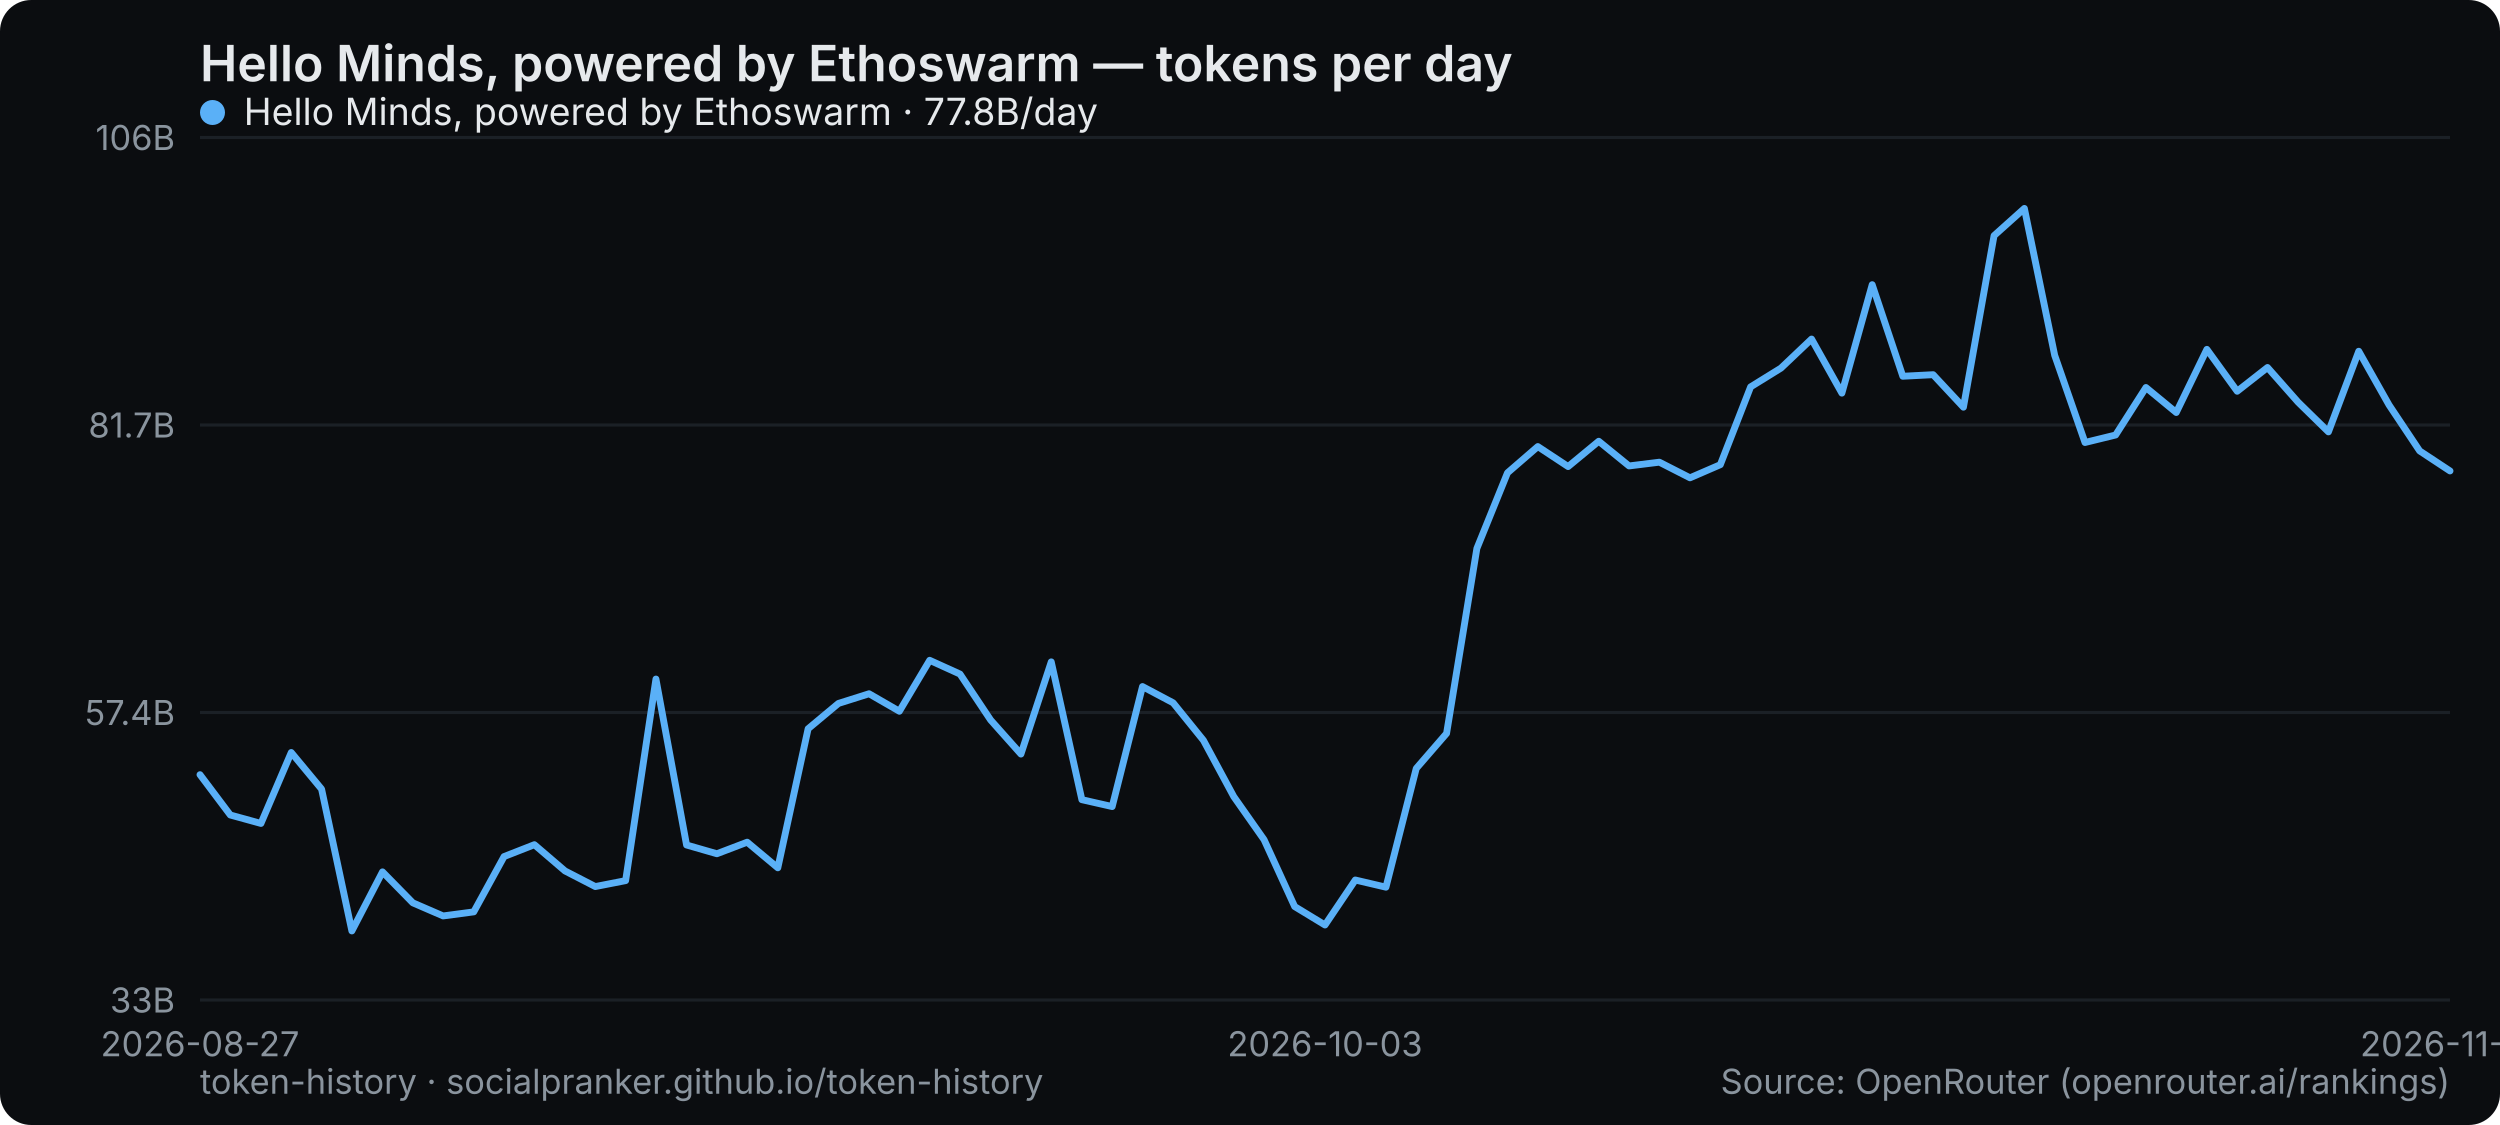
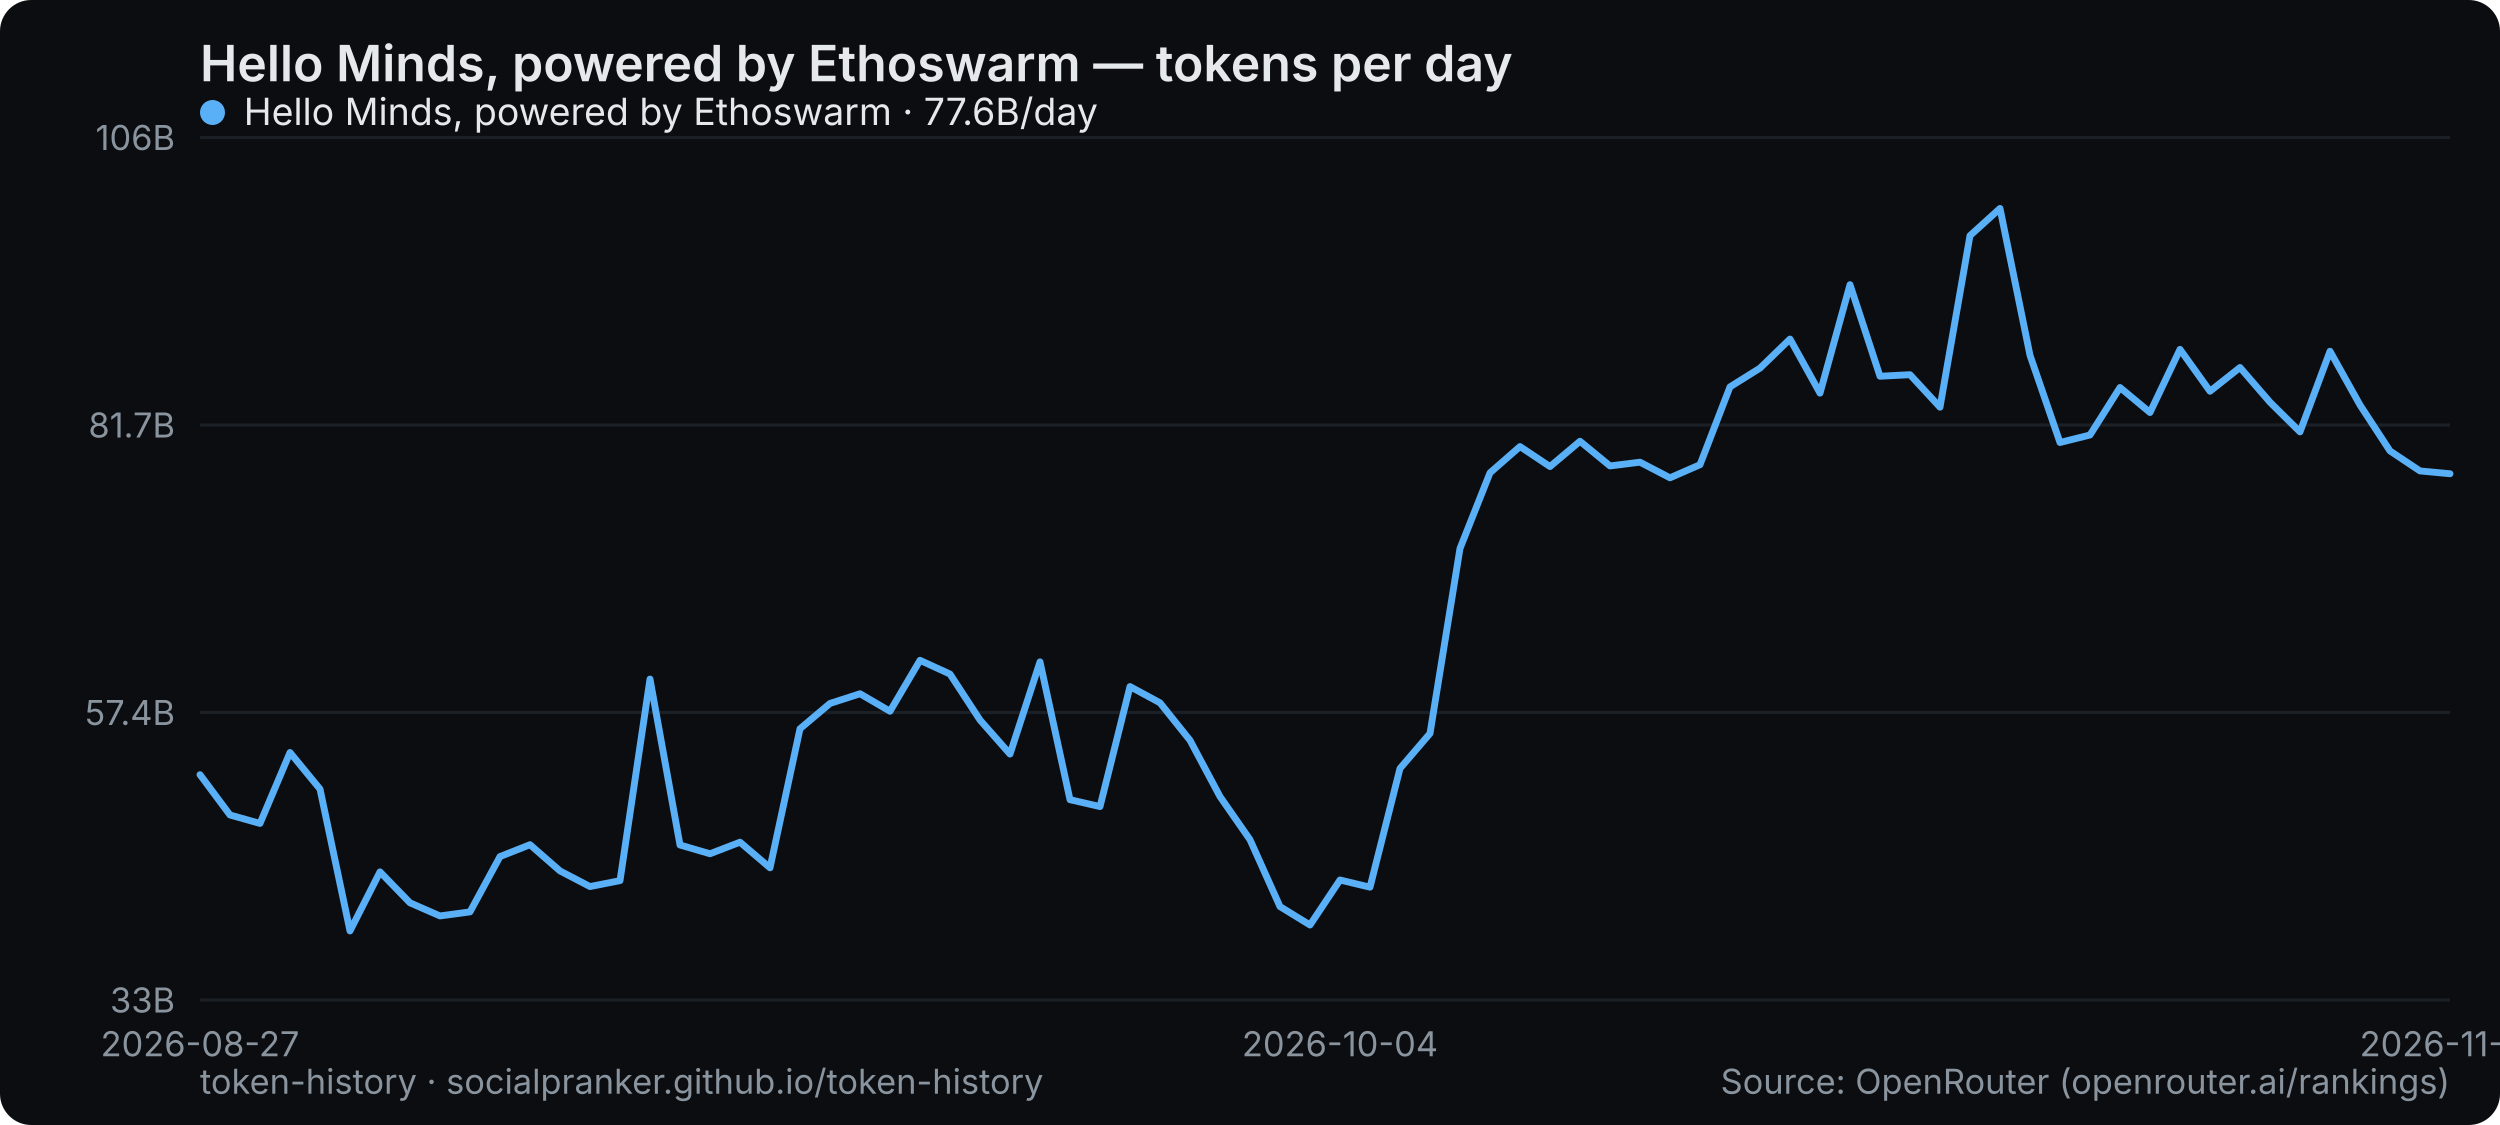
<svg xmlns="http://www.w3.org/2000/svg" width="800" height="360" viewBox="0 0 800 360" role="img" aria-label="Hello Minds, powered by Ethoswarm — tokens per day">
  <rect width="800" height="360" rx="10" fill="#0b0d10" />
  <text x="64" y="26" font-family="system-ui,-apple-system,Segoe UI,sans-serif" font-size="16" font-weight="600" fill="#e6e9ec">Hello Minds, powered by Ethoswarm — tokens per day</text>
  <line x1="64" y1="320" x2="784" y2="320" stroke="#1b2026" stroke-width="1" />
  <text x="56" y="324" text-anchor="end" font-family="system-ui,-apple-system,Segoe UI,sans-serif" font-size="11" fill="#8a949e">33B</text>
  <line x1="64" y1="228" x2="784" y2="228" stroke="#1b2026" stroke-width="1" />
  <text x="56" y="232" text-anchor="end" font-family="system-ui,-apple-system,Segoe UI,sans-serif" font-size="11" fill="#8a949e">57.4B</text>
  <line x1="64" y1="136" x2="784" y2="136" stroke="#1b2026" stroke-width="1" />
  <text x="56" y="140" text-anchor="end" font-family="system-ui,-apple-system,Segoe UI,sans-serif" font-size="11" fill="#8a949e">81.7B</text>
  <line x1="64" y1="44" x2="784" y2="44" stroke="#1b2026" stroke-width="1" />
  <text x="56" y="48" text-anchor="end" font-family="system-ui,-apple-system,Segoe UI,sans-serif" font-size="11" fill="#8a949e">106B</text>
  <text x="64" y="338" text-anchor="middle" font-family="system-ui,-apple-system,Segoe UI,sans-serif" font-size="11" fill="#8a949e">2026-08-27</text>
-   <text x="424" y="338" text-anchor="middle" font-family="system-ui,-apple-system,Segoe UI,sans-serif" font-size="11" fill="#8a949e">2026-10-03</text>
-   <text x="784" y="338" text-anchor="middle" font-family="system-ui,-apple-system,Segoe UI,sans-serif" font-size="11" fill="#8a949e">2026-11-13</text>
-   <polyline points="64.0,247.9 73.7,260.8 83.5,263.5 93.2,240.8 102.9,252.5 112.6,297.9 122.4,279.0 132.1,288.9 141.8,293.1 151.6,291.8 161.3,274.1 171.0,270.3 180.8,278.7 190.5,283.7 200.2,281.8 209.9,217.3 219.7,270.4 229.4,273.2 239.1,269.5 248.9,277.7 258.6,233.2 268.3,225.1 278.1,222.0 287.8,227.6 297.5,211.3 307.2,215.7 317.0,230.4 326.7,241.3 336.4,211.8 346.2,255.9 355.9,258.1 365.6,219.7 375.4,224.9 385.1,236.9 394.8,254.9 404.5,268.7 414.3,290.1 424.0,296.0 433.7,281.6 443.5,283.9 453.2,245.9 462.9,234.7 472.6,175.5 482.4,151.3 492.1,142.9 501.8,149.3 511.6,141.2 521.3,149.1 531.0,147.9 540.8,152.9 550.5,148.7 560.2,123.8 569.9,117.8 579.7,108.5 589.4,125.8 599.1,91.1 608.9,120.4 618.6,119.9 628.3,130.3 638.1,75.4 647.8,66.7 657.5,113.7 667.2,141.6 677.0,139.2 686.7,124.0 696.4,132.0 706.2,111.8 715.9,125.2 725.6,117.6 735.4,128.7 745.1,138.2 754.8,112.4 764.5,129.6 774.3,144.3 784.0,150.7" fill="none" stroke="#5ab0f7" stroke-width="2.2" stroke-linejoin="round" stroke-linecap="round" />
+   <text x="428.8" y="338" text-anchor="middle" font-family="system-ui,-apple-system,Segoe UI,sans-serif" font-size="11" fill="#8a949e">2026-10-04</text>
+   <text x="784" y="338" text-anchor="middle" font-family="system-ui,-apple-system,Segoe UI,sans-serif" font-size="11" fill="#8a949e">2026-11-14</text>
+   <polyline points="64.0,247.9 73.6,260.8 83.2,263.5 92.8,240.8 102.4,252.5 112.0,297.9 121.6,279.0 131.2,288.9 140.8,293.1 150.4,291.8 160.0,274.1 169.6,270.3 179.2,278.7 188.8,283.7 198.4,281.8 208.0,217.3 217.6,270.4 227.2,273.2 236.8,269.5 246.4,277.7 256.0,233.2 265.6,225.1 275.2,222.0 284.8,227.6 294.4,211.3 304.0,215.7 313.6,230.4 323.2,241.3 332.8,211.8 342.4,255.9 352.0,258.1 361.6,219.7 371.2,224.9 380.8,236.9 390.4,254.9 400.0,268.7 409.6,290.1 419.2,296.0 428.8,281.6 438.4,283.9 448.0,245.9 457.6,234.7 467.2,175.5 476.8,151.3 486.4,142.9 496.0,149.3 505.6,141.2 515.2,149.1 524.8,147.9 534.4,152.9 544.0,148.7 553.6,123.8 563.2,117.8 572.8,108.5 582.4,125.8 592.0,91.1 601.6,120.4 611.2,119.9 620.8,130.3 630.4,75.4 640.0,66.7 649.6,113.7 659.2,141.6 668.8,139.2 678.4,124.0 688.0,132.0 697.6,111.8 707.2,125.2 716.8,117.6 726.4,128.7 736.0,138.2 745.6,112.4 755.2,129.6 764.8,144.3 774.4,150.7 784.0,151.6" fill="none" stroke="#5ab0f7" stroke-width="2.2" stroke-linejoin="round" stroke-linecap="round" />
  <g font-family="system-ui,-apple-system,Segoe UI,sans-serif" font-size="12">
    <circle cx="68" cy="36" r="4" fill="#5ab0f7" />
-     <text x="78" y="40" fill="#e6e9ec">Hello Minds, powered by Ethoswarm · 77.8B/day</text>
+     <text x="78" y="40" fill="#e6e9ec">Hello Minds, powered by Ethoswarm · 77.6B/day</text>
  </g>
  <text x="64" y="350" font-family="system-ui,-apple-system,Segoe UI,sans-serif" font-size="11" fill="#8a949e">token-history · socialpranker.github.io/token-history</text>
  <text x="784" y="350" text-anchor="end" font-family="system-ui,-apple-system,Segoe UI,sans-serif" font-size="11" fill="#8a949e">Source: OpenRouter (openrouter.ai/rankings)</text>
</svg>
